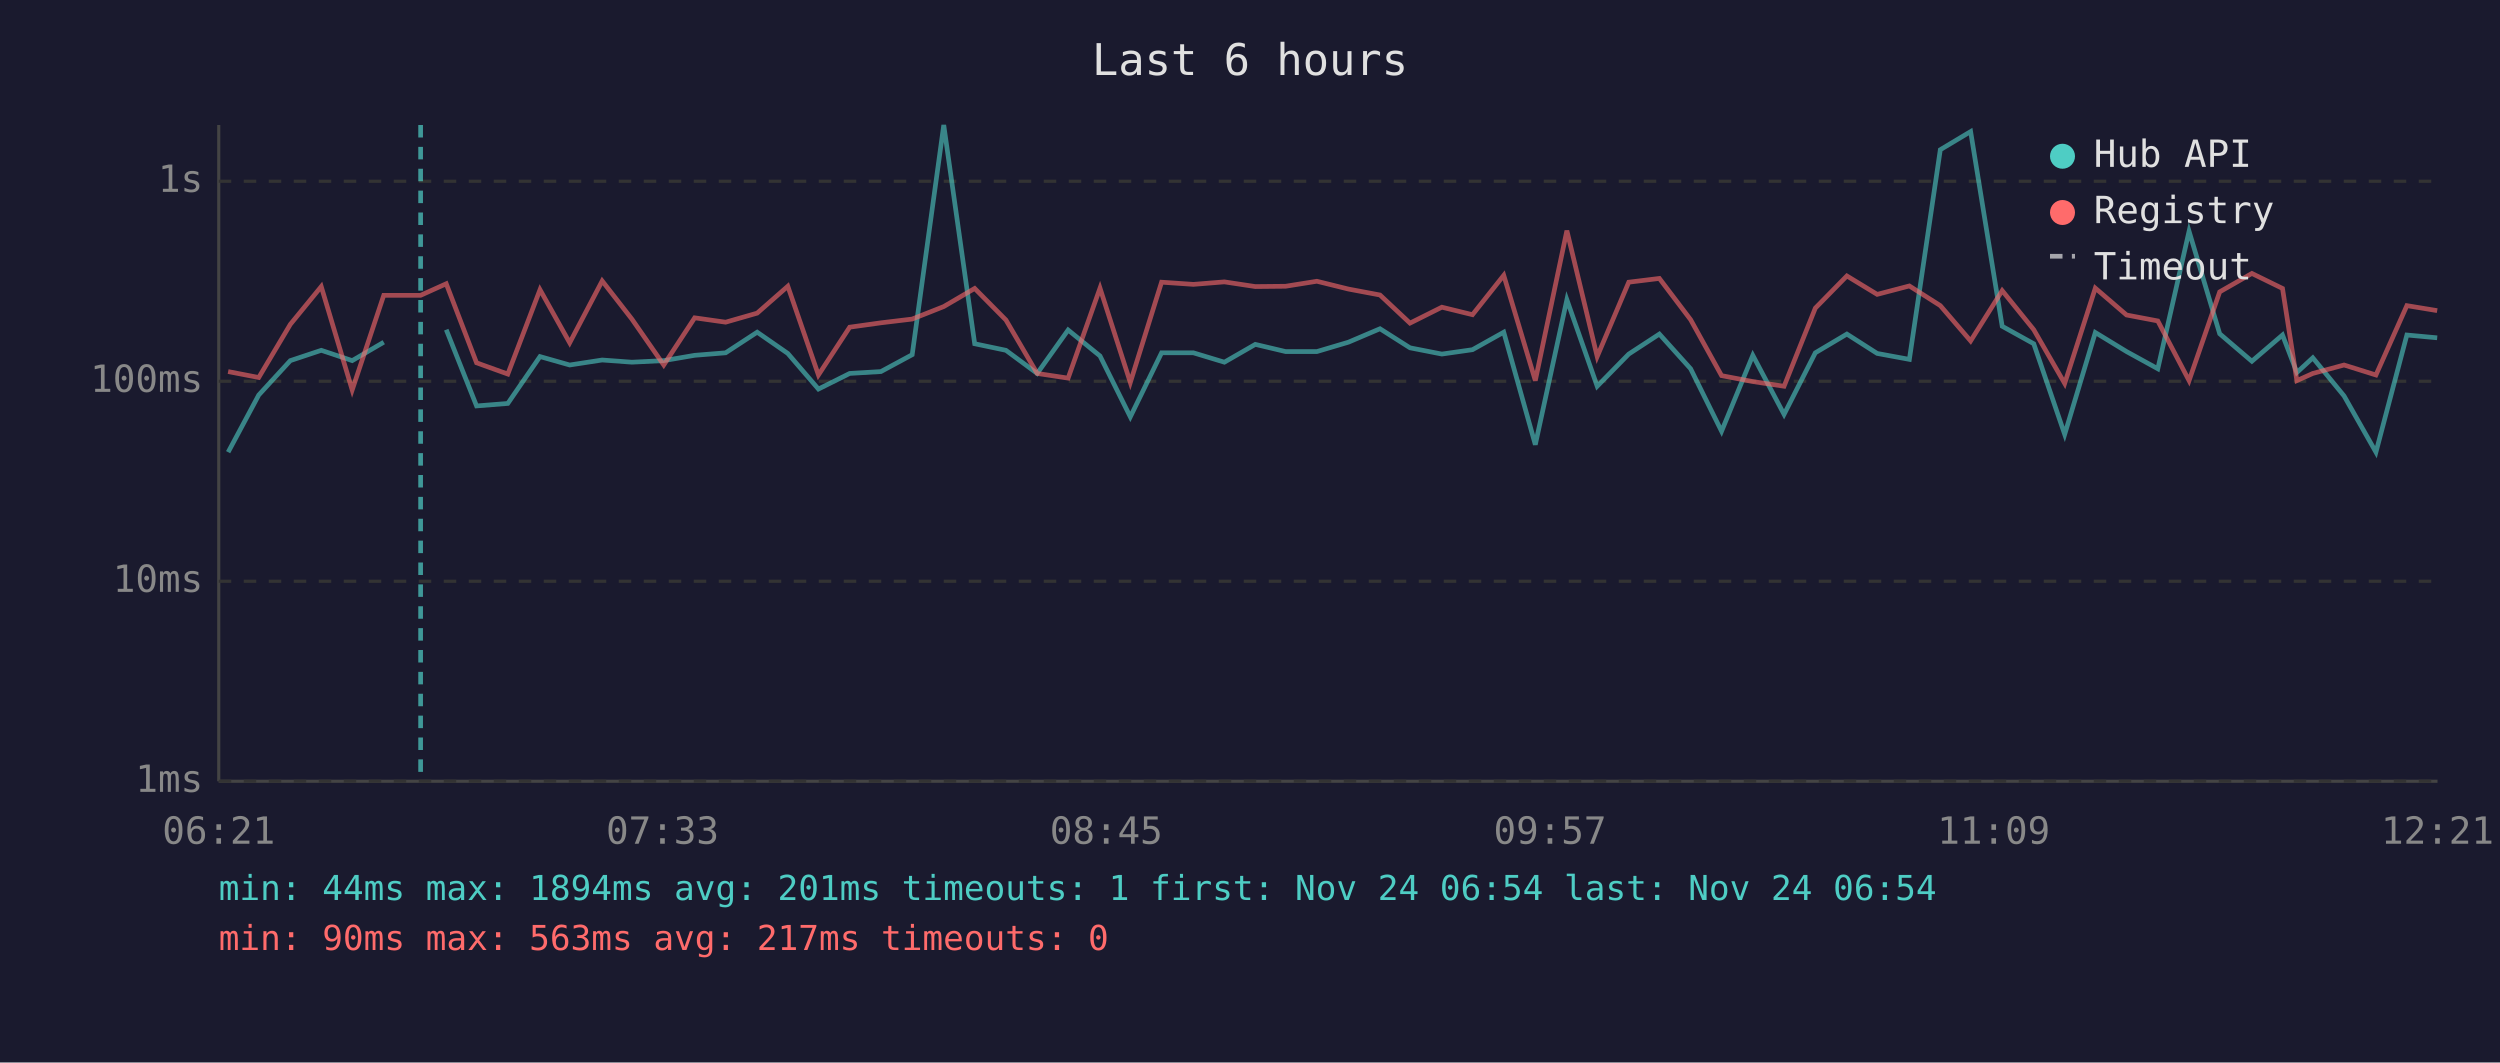
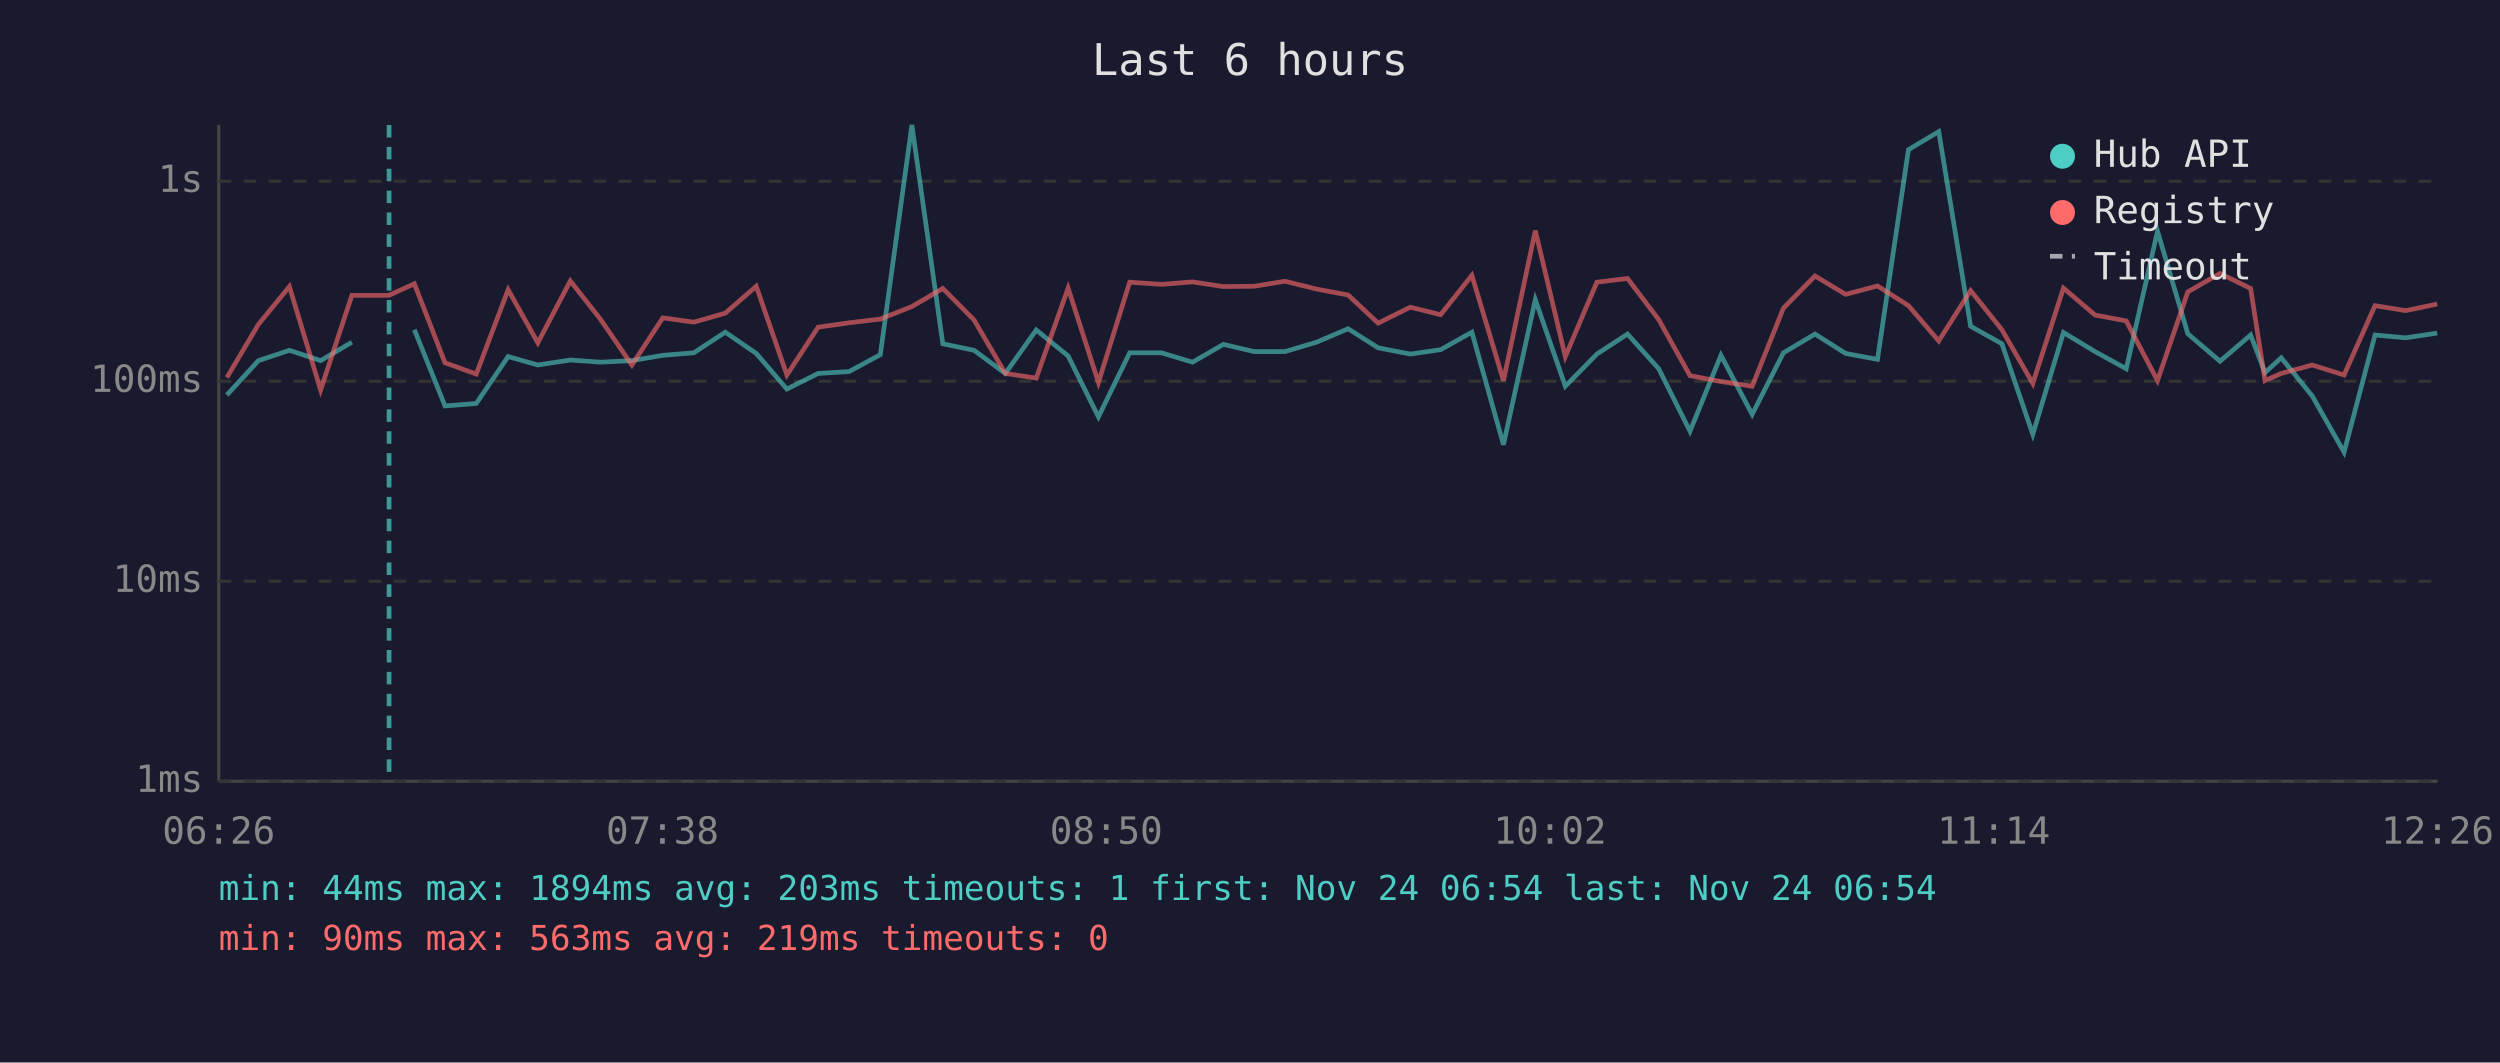
<svg xmlns="http://www.w3.org/2000/svg" viewBox="0 0 800 340" font-family="monospace" font-size="12">
  <rect width="800" height="340" fill="#1a1a2e" />
  <text x="400" y="24" fill="#e0e0e0" font-size="14" text-anchor="middle">Last 6 hours</text>
  <line x1="70" y1="40" x2="70" y2="250" stroke="#444" stroke-width="1" />
  <line x1="70" y1="250" x2="780" y2="250" stroke="#444" stroke-width="1" />
  <line x1="70" y1="250" x2="780" y2="250" stroke="#333" stroke-width="1" stroke-dasharray="4" />
  <text x="65" y="250" fill="#888" text-anchor="end" dominant-baseline="middle">1ms</text>
  <line x1="70" y1="186" x2="780" y2="186" stroke="#333" stroke-width="1" stroke-dasharray="4" />
  <text x="65" y="186" fill="#888" text-anchor="end" dominant-baseline="middle">10ms</text>
  <line x1="70" y1="122" x2="780" y2="122" stroke="#333" stroke-width="1" stroke-dasharray="4" />
  <text x="65" y="122" fill="#888" text-anchor="end" dominant-baseline="middle">100ms</text>
  <line x1="70" y1="58" x2="780" y2="58" stroke="#333" stroke-width="1" stroke-dasharray="4" />
  <text x="65" y="58" fill="#888" text-anchor="end" dominant-baseline="middle">1s</text>
-   <text x="70" y="270" fill="#888" text-anchor="middle">06:21</text>
-   <text x="212" y="270" fill="#888" text-anchor="middle">07:33</text>
-   <text x="354" y="270" fill="#888" text-anchor="middle">08:45</text>
-   <text x="496" y="270" fill="#888" text-anchor="middle">09:57</text>
-   <text x="638" y="270" fill="#888" text-anchor="middle">11:09</text>
-   <text x="780" y="270" fill="#888" text-anchor="middle">12:21</text>
-   <polyline points="73.0,144.7 82.8,126.4 92.9,115.4 102.8,112.1 112.7,115.4 122.8,109.5" fill="none" stroke="#4ecdc4" stroke-width="1.5" opacity="0.6" />
-   <polyline points="142.8,105.5 152.5,129.9 162.5,129.1 172.8,114.1 182.3,116.8 192.7,115.2 202.2,115.9 212.4,115.4 222.3,113.7 232.2,112.9 242.3,106.3 252.1,113.1 261.9,124.5 271.9,119.5 281.9,118.9 291.9,113.5 302.0,40.0 311.9,110.0 321.9,112.1 331.9,119.5 341.8,105.6 352.0,113.9 361.7,133.4 371.7,112.9 381.9,112.9 391.8,115.9 401.7,110.2 411.4,112.5 421.4,112.5 431.5,109.5 441.6,105.2 451.2,111.3 461.4,113.3 471.2,111.9 481.2,106.3 491.3,142.3 501.4,95.9 511.1,123.6 521.2,113.3 531.0,106.9 541.0,118.0 550.9,138.0 560.9,113.7 570.9,132.6 580.9,112.9 591.0,106.9 600.7,113.1 611.0,115.0 620.9,47.9 630.6,42.1 640.7,104.4 650.8,110.0 660.7,139.0 670.5,106.4 680.5,112.5 690.5,118.0 700.5,74.0 710.3,106.8 720.6,115.6 730.4,107.2 735.0,119.2 740.1,114.5 750.1,126.7 760.3,144.7 770.2,107.2 779.9,108.1" fill="none" stroke="#4ecdc4" stroke-width="1.5" opacity="0.6" />
-   <polyline points="73.0,118.9 82.8,120.8 92.9,103.8 102.8,91.7 112.7,124.8 122.8,94.5 134.6,94.5 142.8,90.8 152.5,116.1 162.5,119.7 172.8,92.7 182.3,109.7 192.7,89.9 202.2,102.1 212.4,116.8 222.3,101.7 232.2,103.1 242.3,100.2 252.1,91.6 261.9,120.0 271.9,104.7 281.9,103.3 291.9,102.1 302.0,98.1 311.9,92.3 321.9,102.4 331.9,119.5 341.8,121.0 352.0,92.2 361.7,122.4 371.7,90.3 381.9,91.0 391.8,90.2 401.7,91.7 411.4,91.6 421.4,90.0 431.5,92.5 441.6,94.4 451.2,103.4 461.4,98.3 471.2,100.7 481.2,88.1 491.3,121.8 501.4,73.8 511.1,114.1 521.2,90.3 531.0,89.1 541.0,102.3 550.9,120.2 560.9,122.1 570.9,123.6 580.9,98.6 591.0,88.3 600.7,94.2 611.0,91.5 620.9,97.8 630.6,109.1 640.7,93.0 650.8,105.5 660.7,122.7 670.5,92.2 680.5,100.8 690.5,102.7 700.5,121.8 710.3,93.4 720.6,87.5 730.4,92.3 735.0,121.8 740.1,119.5 750.1,116.8 760.3,120.0 770.2,97.8 779.9,99.4" fill="none" stroke="#ff6b6b" stroke-width="1.5" opacity="0.6" />
-   <line x1="134.6" y1="40" x2="134.6" y2="250" stroke="#4ecdc4" stroke-width="1.5" stroke-dasharray="4,3" opacity="0.7" />
+   <text x="70" y="270" fill="#888" text-anchor="middle">06:26</text>
+   <text x="212" y="270" fill="#888" text-anchor="middle">07:38</text>
+   <text x="354" y="270" fill="#888" text-anchor="middle">08:50</text>
+   <text x="496" y="270" fill="#888" text-anchor="middle">10:02</text>
+   <text x="638" y="270" fill="#888" text-anchor="middle">11:14</text>
+   <text x="780" y="270" fill="#888" text-anchor="middle">12:26</text>
+   <polyline points="72.6,126.4 82.7,115.4 92.6,112.1 102.6,115.4 112.6,109.5" fill="none" stroke="#4ecdc4" stroke-width="1.5" opacity="0.6" />
+   <polyline points="132.6,105.5 142.4,129.9 152.4,129.1 162.6,114.1 172.1,116.8 182.5,115.2 192.1,115.9 202.2,115.4 212.1,113.7 222.0,112.9 232.1,106.3 242.0,113.1 251.8,124.5 261.8,119.5 271.7,118.9 281.7,113.5 291.8,40.0 301.7,110.0 311.7,112.1 321.7,119.5 331.6,105.6 341.8,113.9 351.5,133.4 361.5,112.9 371.7,112.9 381.6,115.9 391.5,110.2 401.3,112.5 411.2,112.5 421.3,109.5 431.4,105.2 441.0,111.3 451.3,113.3 461.0,111.9 471.0,106.3 481.1,142.3 491.3,95.9 500.9,123.6 511.0,113.3 520.8,106.9 530.8,118.0 540.8,138.0 550.7,113.7 560.7,132.6 570.7,112.9 580.8,106.9 590.6,113.1 600.8,115.0 610.7,47.9 620.4,42.1 630.6,104.4 640.6,110.0 650.5,139.0 660.3,106.4 670.4,112.5 680.4,118.0 690.4,74.0 700.1,106.8 710.4,115.6 720.2,107.2 724.8,119.2 730.0,114.5 739.9,126.7 750.1,144.7 760.0,107.2 769.8,108.1 779.9,106.6" fill="none" stroke="#4ecdc4" stroke-width="1.5" opacity="0.6" />
+   <polyline points="72.6,120.8 82.7,103.8 92.6,91.7 102.6,124.8 112.6,94.5 124.5,94.5 132.6,90.8 142.4,116.1 152.4,119.7 162.6,92.7 172.1,109.7 182.5,89.9 192.1,102.1 202.2,116.8 212.1,101.7 222.0,103.1 232.1,100.2 242.0,91.6 251.8,120.0 261.8,104.7 271.7,103.3 281.7,102.1 291.8,98.1 301.7,92.3 311.7,102.4 321.7,119.5 331.6,121.0 341.8,92.2 351.5,122.4 361.5,90.3 371.7,91.0 381.6,90.2 391.5,91.7 401.3,91.6 411.2,90.0 421.3,92.5 431.4,94.4 441.0,103.4 451.3,98.3 461.0,100.7 471.0,88.1 481.1,121.8 491.3,73.8 500.9,114.1 511.0,90.3 520.8,89.1 530.8,102.3 540.8,120.2 550.7,122.1 560.7,123.6 570.7,98.6 580.8,88.3 590.6,94.2 600.8,91.5 610.7,97.8 620.4,109.1 630.6,93.0 640.6,105.5 650.5,122.7 660.3,92.2 670.4,100.8 680.4,102.7 690.4,121.8 700.1,93.4 710.4,87.5 720.2,92.3 724.8,121.8 730.0,119.5 739.9,116.8 750.1,120.0 760.0,97.8 769.8,99.4 779.9,97.3" fill="none" stroke="#ff6b6b" stroke-width="1.5" opacity="0.6" />
+   <line x1="124.5" y1="40" x2="124.5" y2="250" stroke="#4ecdc4" stroke-width="1.5" stroke-dasharray="4,3" opacity="0.7" />
  <circle cx="660" cy="50" r="4" fill="#4ecdc4" />
  <text x="670" y="50" fill="#e0e0e0" dominant-baseline="middle">Hub API</text>
  <circle cx="660" cy="68" r="4" fill="#ff6b6b" />
  <text x="670" y="68" fill="#e0e0e0" dominant-baseline="middle">Registry</text>
  <line x1="656" y1="82" x2="664" y2="82" stroke="#e0e0e0" stroke-width="1.5" stroke-dasharray="4,3" opacity="0.7" />
  <text x="670" y="86" fill="#e0e0e0" dominant-baseline="middle">Timeout</text>
-   <text x="70" y="288" fill="#4ecdc4" font-size="11">min: 44ms  max: 1894ms  avg: 201ms  timeouts: 1  first: Nov 24 06:54  last: Nov 24 06:54</text>
-   <text x="70" y="304" fill="#ff6b6b" font-size="11">min: 90ms  max: 563ms  avg: 217ms  timeouts: 0</text>
+   <text x="70" y="288" fill="#4ecdc4" font-size="11">min: 44ms  max: 1894ms  avg: 203ms  timeouts: 1  first: Nov 24 06:54  last: Nov 24 06:54</text>
+   <text x="70" y="304" fill="#ff6b6b" font-size="11">min: 90ms  max: 563ms  avg: 219ms  timeouts: 0</text>
</svg>
